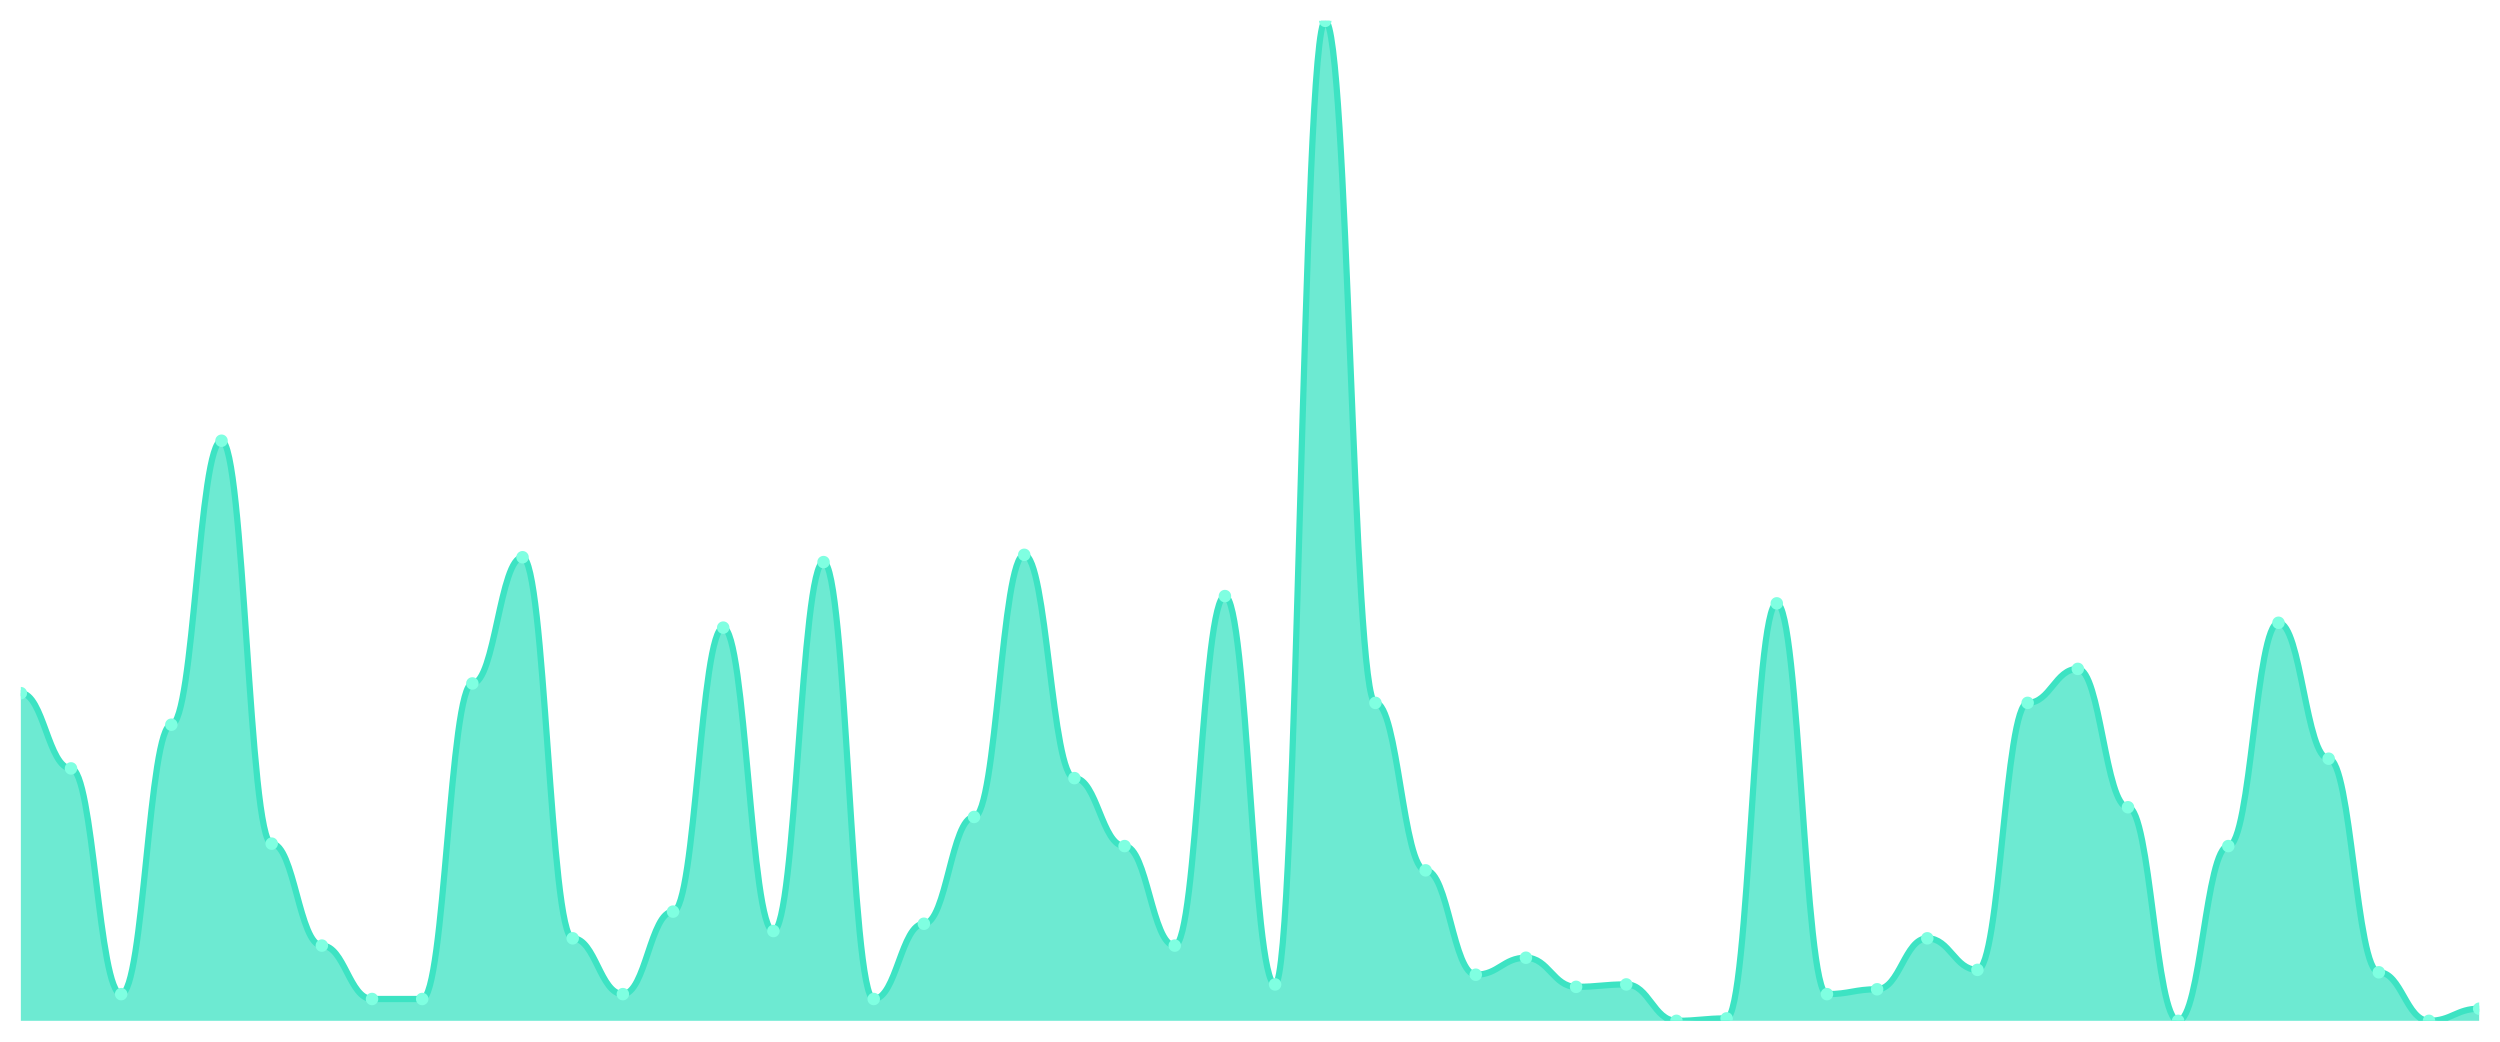
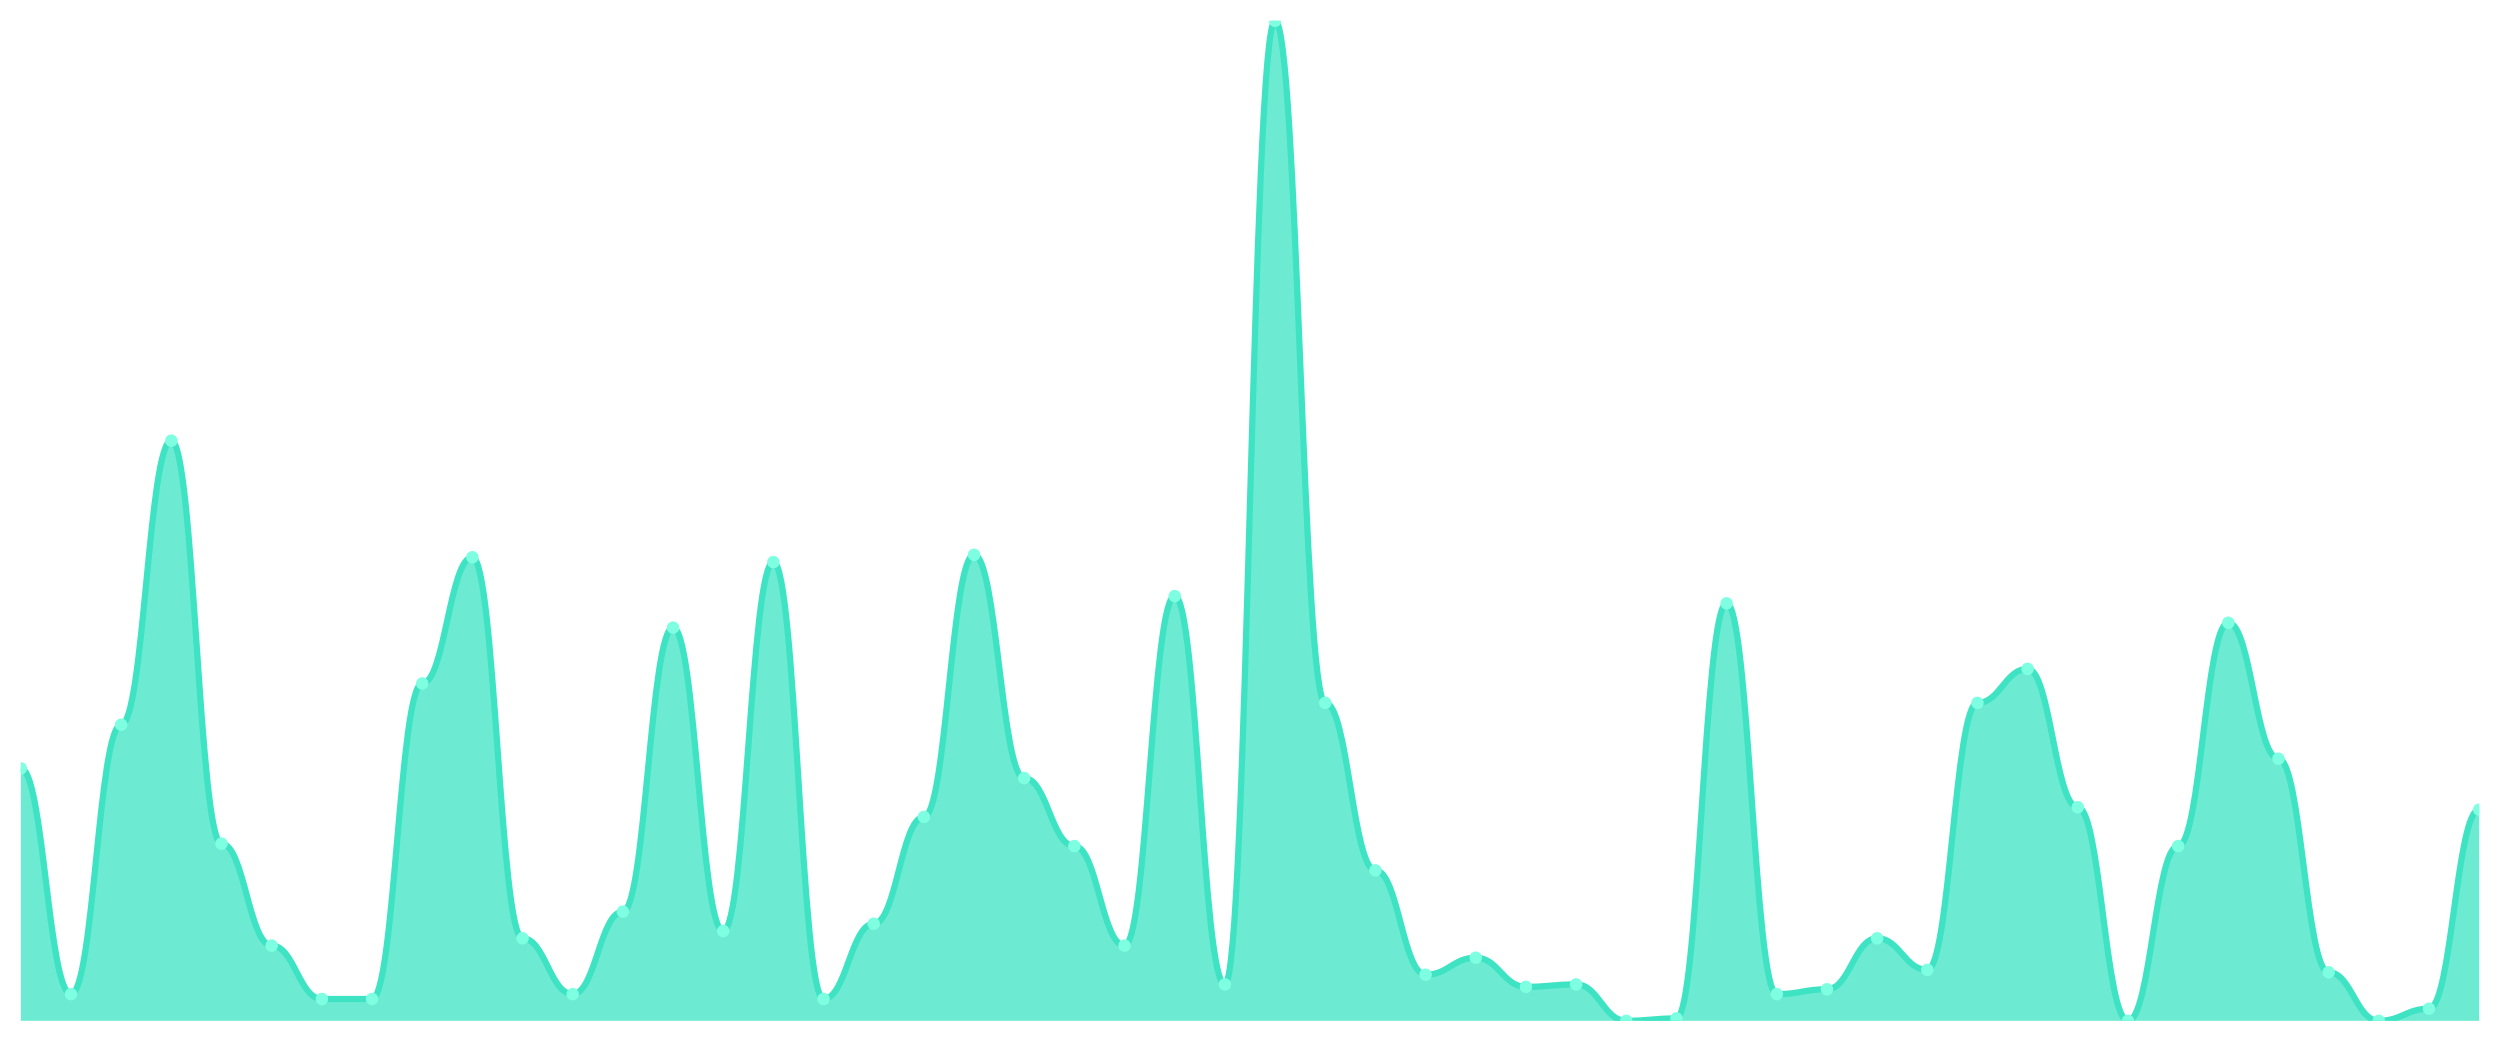
<svg xmlns="http://www.w3.org/2000/svg" viewBox="0 0 1200 500" width="1200" height="500">
  <defs>
    <clipPath id="c">
      <rect x="10" y="10" width="1180" height="480" />
    </clipPath>
  </defs>
  <rect width="1200" height="500" fill="none" />
  <g clip-path="url(#c)">
-     <path d="M 10,490 L 10,332.718 C 20.837,332.718 23.245,368.835 34.082,368.835 C 44.918,368.835 47.327,477.184 58.163,477.184 C 69,477.184 71.408,347.864 82.245,347.864 C 93.082,347.864 95.49,211.553 106.327,211.553 C 117.163,211.553 119.571,404.951 130.408,404.951 C 141.245,404.951 143.653,453.883 154.49,453.883 C 165.327,453.883 167.735,479.515 178.571,479.515 C 189.408,479.515 191.816,479.515 202.653,479.515 C 213.49,479.515 215.898,328.058 226.735,328.058 C 237.571,328.058 239.98,267.476 250.816,267.476 C 261.653,267.476 264.061,450.388 274.898,450.388 C 285.735,450.388 288.143,477.184 298.98,477.184 C 309.816,477.184 312.224,437.573 323.061,437.573 C 333.898,437.573 336.306,301.262 347.143,301.262 C 357.98,301.262 360.388,446.893 371.224,446.893 C 382.061,446.893 384.469,269.806 395.306,269.806 C 406.143,269.806 408.551,479.515 419.388,479.515 C 430.224,479.515 432.633,443.398 443.469,443.398 C 454.306,443.398 456.714,392.136 467.551,392.136 C 478.388,392.136 480.796,266.311 491.633,266.311 C 502.469,266.311 504.878,373.495 515.714,373.495 C 526.551,373.495 528.959,406.117 539.796,406.117 C 550.633,406.117 553.041,453.883 563.878,453.883 C 574.714,453.883 577.122,286.117 587.959,286.117 C 598.796,286.117 601.204,472.524 612.041,472.524 C 622.878,472.524 625.286,10 636.122,10 C 646.959,10 649.367,337.379 660.204,337.379 C 671.041,337.379 673.449,417.767 684.286,417.767 C 695.122,417.767 697.531,467.864 708.367,467.864 C 719.204,467.864 721.612,459.709 732.449,459.709 C 743.286,459.709 745.694,473.689 756.531,473.689 C 767.367,473.689 769.776,472.524 780.612,472.524 C 791.449,472.524 793.857,490 804.694,490 C 815.531,490 817.939,488.835 828.776,488.835 C 839.612,488.835 842.02,289.612 852.857,289.612 C 863.694,289.612 866.102,477.184 876.939,477.184 C 887.776,477.184 890.184,474.854 901.02,474.854 C 911.857,474.854 914.265,450.388 925.102,450.388 C 935.939,450.388 938.347,465.534 949.184,465.534 C 960.02,465.534 962.429,337.379 973.265,337.379 C 984.102,337.379 986.51,321.068 997.347,321.068 C 1008.184,321.068 1010.592,387.476 1021.429,387.476 C 1032.265,387.476 1034.673,490 1045.51,490 C 1056.347,490 1058.755,406.117 1069.592,406.117 C 1080.429,406.117 1082.837,298.932 1093.673,298.932 C 1104.51,298.932 1106.918,364.175 1117.755,364.175 C 1128.592,364.175 1131,466.699 1141.837,466.699 C 1152.673,466.699 1155.082,490 1165.918,490 C 1176.755,490 1179.163,484.175 1190,484.175 L 1190,490 Z" fill="rgba(61,227,195,0.75)" />
-     <path d="M 10,332.718 C 20.837,332.718 23.245,368.835 34.082,368.835 C 44.918,368.835 47.327,477.184 58.163,477.184 C 69,477.184 71.408,347.864 82.245,347.864 C 93.082,347.864 95.49,211.553 106.327,211.553 C 117.163,211.553 119.571,404.951 130.408,404.951 C 141.245,404.951 143.653,453.883 154.49,453.883 C 165.327,453.883 167.735,479.515 178.571,479.515 C 189.408,479.515 191.816,479.515 202.653,479.515 C 213.49,479.515 215.898,328.058 226.735,328.058 C 237.571,328.058 239.98,267.476 250.816,267.476 C 261.653,267.476 264.061,450.388 274.898,450.388 C 285.735,450.388 288.143,477.184 298.98,477.184 C 309.816,477.184 312.224,437.573 323.061,437.573 C 333.898,437.573 336.306,301.262 347.143,301.262 C 357.98,301.262 360.388,446.893 371.224,446.893 C 382.061,446.893 384.469,269.806 395.306,269.806 C 406.143,269.806 408.551,479.515 419.388,479.515 C 430.224,479.515 432.633,443.398 443.469,443.398 C 454.306,443.398 456.714,392.136 467.551,392.136 C 478.388,392.136 480.796,266.311 491.633,266.311 C 502.469,266.311 504.878,373.495 515.714,373.495 C 526.551,373.495 528.959,406.117 539.796,406.117 C 550.633,406.117 553.041,453.883 563.878,453.883 C 574.714,453.883 577.122,286.117 587.959,286.117 C 598.796,286.117 601.204,472.524 612.041,472.524 C 622.878,472.524 625.286,10 636.122,10 C 646.959,10 649.367,337.379 660.204,337.379 C 671.041,337.379 673.449,417.767 684.286,417.767 C 695.122,417.767 697.531,467.864 708.367,467.864 C 719.204,467.864 721.612,459.709 732.449,459.709 C 743.286,459.709 745.694,473.689 756.531,473.689 C 767.367,473.689 769.776,472.524 780.612,472.524 C 791.449,472.524 793.857,490 804.694,490 C 815.531,490 817.939,488.835 828.776,488.835 C 839.612,488.835 842.02,289.612 852.857,289.612 C 863.694,289.612 866.102,477.184 876.939,477.184 C 887.776,477.184 890.184,474.854 901.02,474.854 C 911.857,474.854 914.265,450.388 925.102,450.388 C 935.939,450.388 938.347,465.534 949.184,465.534 C 960.02,465.534 962.429,337.379 973.265,337.379 C 984.102,337.379 986.51,321.068 997.347,321.068 C 1008.184,321.068 1010.592,387.476 1021.429,387.476 C 1032.265,387.476 1034.673,490 1045.51,490 C 1056.347,490 1058.755,406.117 1069.592,406.117 C 1080.429,406.117 1082.837,298.932 1093.673,298.932 C 1104.51,298.932 1106.918,364.175 1117.755,364.175 C 1128.592,364.175 1131,466.699 1141.837,466.699 C 1152.673,466.699 1155.082,490 1165.918,490 C 1176.755,490 1179.163,484.175 1190,484.175" fill="none" stroke="#3de3c3" stroke-width="3" stroke-linecap="round" stroke-linejoin="round" />
-     <circle cx="10" cy="332.718" r="3" fill="#7fffe1" />
-     <circle cx="34.082" cy="368.835" r="3" fill="#7fffe1" />
-     <circle cx="58.163" cy="477.184" r="3" fill="#7fffe1" />
-     <circle cx="82.245" cy="347.864" r="3" fill="#7fffe1" />
-     <circle cx="106.327" cy="211.553" r="3" fill="#7fffe1" />
-     <circle cx="130.408" cy="404.951" r="3" fill="#7fffe1" />
-     <circle cx="154.49" cy="453.883" r="3" fill="#7fffe1" />
+     <path d="M 10,490 L 10,368.835 C 20.837,368.835 23.245,477.184 34.082,477.184 C 44.918,477.184 47.327,347.864 58.163,347.864 C 69,347.864 71.408,211.553 82.245,211.553 C 93.082,211.553 95.49,404.951 106.327,404.951 C 117.163,404.951 119.571,453.883 130.408,453.883 C 141.245,453.883 143.653,479.515 154.49,479.515 C 165.327,479.515 167.735,479.515 178.571,479.515 C 189.408,479.515 191.816,328.058 202.653,328.058 C 213.49,328.058 215.898,267.476 226.735,267.476 C 237.571,267.476 239.98,450.388 250.816,450.388 C 261.653,450.388 264.061,477.184 274.898,477.184 C 285.735,477.184 288.143,437.573 298.98,437.573 C 309.816,437.573 312.224,301.262 323.061,301.262 C 333.898,301.262 336.306,446.893 347.143,446.893 C 357.98,446.893 360.388,269.806 371.224,269.806 C 382.061,269.806 384.469,479.515 395.306,479.515 C 406.143,479.515 408.551,443.398 419.388,443.398 C 430.224,443.398 432.633,392.136 443.469,392.136 C 454.306,392.136 456.714,266.311 467.551,266.311 C 478.388,266.311 480.796,373.495 491.633,373.495 C 502.469,373.495 504.878,406.117 515.714,406.117 C 526.551,406.117 528.959,453.883 539.796,453.883 C 550.633,453.883 553.041,286.117 563.878,286.117 C 574.714,286.117 577.122,472.524 587.959,472.524 C 598.796,472.524 601.204,10 612.041,10 C 622.878,10 625.286,337.379 636.122,337.379 C 646.959,337.379 649.367,417.767 660.204,417.767 C 671.041,417.767 673.449,467.864 684.286,467.864 C 695.122,467.864 697.531,459.709 708.367,459.709 C 719.204,459.709 721.612,473.689 732.449,473.689 C 743.286,473.689 745.694,472.524 756.531,472.524 C 767.367,472.524 769.776,490 780.612,490 C 791.449,490 793.857,488.835 804.694,488.835 C 815.531,488.835 817.939,289.612 828.776,289.612 C 839.612,289.612 842.02,477.184 852.857,477.184 C 863.694,477.184 866.102,474.854 876.939,474.854 C 887.776,474.854 890.184,450.388 901.02,450.388 C 911.857,450.388 914.265,465.534 925.102,465.534 C 935.939,465.534 938.347,337.379 949.184,337.379 C 960.02,337.379 962.429,321.068 973.265,321.068 C 984.102,321.068 986.51,387.476 997.347,387.476 C 1008.184,387.476 1010.592,490 1021.429,490 C 1032.265,490 1034.673,406.117 1045.51,406.117 C 1056.347,406.117 1058.755,298.932 1069.592,298.932 C 1080.429,298.932 1082.837,364.175 1093.673,364.175 C 1104.51,364.175 1106.918,466.699 1117.755,466.699 C 1128.592,466.699 1131,490 1141.837,490 C 1152.673,490 1155.082,484.175 1165.918,484.175 C 1176.755,484.175 1179.163,388.641 1190,388.641 L 1190,490 Z" fill="rgba(61,227,195,0.75)" />
+     <path d="M 10,368.835 C 20.837,368.835 23.245,477.184 34.082,477.184 C 44.918,477.184 47.327,347.864 58.163,347.864 C 69,347.864 71.408,211.553 82.245,211.553 C 93.082,211.553 95.49,404.951 106.327,404.951 C 117.163,404.951 119.571,453.883 130.408,453.883 C 141.245,453.883 143.653,479.515 154.49,479.515 C 165.327,479.515 167.735,479.515 178.571,479.515 C 189.408,479.515 191.816,328.058 202.653,328.058 C 213.49,328.058 215.898,267.476 226.735,267.476 C 237.571,267.476 239.98,450.388 250.816,450.388 C 261.653,450.388 264.061,477.184 274.898,477.184 C 285.735,477.184 288.143,437.573 298.98,437.573 C 309.816,437.573 312.224,301.262 323.061,301.262 C 333.898,301.262 336.306,446.893 347.143,446.893 C 357.98,446.893 360.388,269.806 371.224,269.806 C 382.061,269.806 384.469,479.515 395.306,479.515 C 406.143,479.515 408.551,443.398 419.388,443.398 C 430.224,443.398 432.633,392.136 443.469,392.136 C 454.306,392.136 456.714,266.311 467.551,266.311 C 478.388,266.311 480.796,373.495 491.633,373.495 C 502.469,373.495 504.878,406.117 515.714,406.117 C 526.551,406.117 528.959,453.883 539.796,453.883 C 550.633,453.883 553.041,286.117 563.878,286.117 C 574.714,286.117 577.122,472.524 587.959,472.524 C 598.796,472.524 601.204,10 612.041,10 C 622.878,10 625.286,337.379 636.122,337.379 C 646.959,337.379 649.367,417.767 660.204,417.767 C 671.041,417.767 673.449,467.864 684.286,467.864 C 695.122,467.864 697.531,459.709 708.367,459.709 C 719.204,459.709 721.612,473.689 732.449,473.689 C 743.286,473.689 745.694,472.524 756.531,472.524 C 767.367,472.524 769.776,490 780.612,490 C 791.449,490 793.857,488.835 804.694,488.835 C 815.531,488.835 817.939,289.612 828.776,289.612 C 839.612,289.612 842.02,477.184 852.857,477.184 C 863.694,477.184 866.102,474.854 876.939,474.854 C 887.776,474.854 890.184,450.388 901.02,450.388 C 911.857,450.388 914.265,465.534 925.102,465.534 C 935.939,465.534 938.347,337.379 949.184,337.379 C 960.02,337.379 962.429,321.068 973.265,321.068 C 984.102,321.068 986.51,387.476 997.347,387.476 C 1008.184,387.476 1010.592,490 1021.429,490 C 1032.265,490 1034.673,406.117 1045.51,406.117 C 1056.347,406.117 1058.755,298.932 1069.592,298.932 C 1080.429,298.932 1082.837,364.175 1093.673,364.175 C 1104.51,364.175 1106.918,466.699 1117.755,466.699 C 1128.592,466.699 1131,490 1141.837,490 C 1152.673,490 1155.082,484.175 1165.918,484.175 C 1176.755,484.175 1179.163,388.641 1190,388.641" fill="none" stroke="#3de3c3" stroke-width="3" stroke-linecap="round" stroke-linejoin="round" />
+     <circle cx="10" cy="368.835" r="3" fill="#7fffe1" />
+     <circle cx="34.082" cy="477.184" r="3" fill="#7fffe1" />
+     <circle cx="58.163" cy="347.864" r="3" fill="#7fffe1" />
+     <circle cx="82.245" cy="211.553" r="3" fill="#7fffe1" />
+     <circle cx="106.327" cy="404.951" r="3" fill="#7fffe1" />
+     <circle cx="130.408" cy="453.883" r="3" fill="#7fffe1" />
+     <circle cx="154.49" cy="479.515" r="3" fill="#7fffe1" />
    <circle cx="178.571" cy="479.515" r="3" fill="#7fffe1" />
-     <circle cx="202.653" cy="479.515" r="3" fill="#7fffe1" />
-     <circle cx="226.735" cy="328.058" r="3" fill="#7fffe1" />
-     <circle cx="250.816" cy="267.476" r="3" fill="#7fffe1" />
-     <circle cx="274.898" cy="450.388" r="3" fill="#7fffe1" />
-     <circle cx="298.98" cy="477.184" r="3" fill="#7fffe1" />
-     <circle cx="323.061" cy="437.573" r="3" fill="#7fffe1" />
-     <circle cx="347.143" cy="301.262" r="3" fill="#7fffe1" />
-     <circle cx="371.224" cy="446.893" r="3" fill="#7fffe1" />
-     <circle cx="395.306" cy="269.806" r="3" fill="#7fffe1" />
-     <circle cx="419.388" cy="479.515" r="3" fill="#7fffe1" />
-     <circle cx="443.469" cy="443.398" r="3" fill="#7fffe1" />
-     <circle cx="467.551" cy="392.136" r="3" fill="#7fffe1" />
-     <circle cx="491.633" cy="266.311" r="3" fill="#7fffe1" />
-     <circle cx="515.714" cy="373.495" r="3" fill="#7fffe1" />
-     <circle cx="539.796" cy="406.117" r="3" fill="#7fffe1" />
-     <circle cx="563.878" cy="453.883" r="3" fill="#7fffe1" />
-     <circle cx="587.959" cy="286.117" r="3" fill="#7fffe1" />
-     <circle cx="612.041" cy="472.524" r="3" fill="#7fffe1" />
-     <circle cx="636.122" cy="10" r="3" fill="#7fffe1" />
-     <circle cx="660.204" cy="337.379" r="3" fill="#7fffe1" />
-     <circle cx="684.286" cy="417.767" r="3" fill="#7fffe1" />
-     <circle cx="708.367" cy="467.864" r="3" fill="#7fffe1" />
-     <circle cx="732.449" cy="459.709" r="3" fill="#7fffe1" />
-     <circle cx="756.531" cy="473.689" r="3" fill="#7fffe1" />
-     <circle cx="780.612" cy="472.524" r="3" fill="#7fffe1" />
-     <circle cx="804.694" cy="490" r="3" fill="#7fffe1" />
-     <circle cx="828.776" cy="488.835" r="3" fill="#7fffe1" />
-     <circle cx="852.857" cy="289.612" r="3" fill="#7fffe1" />
-     <circle cx="876.939" cy="477.184" r="3" fill="#7fffe1" />
-     <circle cx="901.02" cy="474.854" r="3" fill="#7fffe1" />
-     <circle cx="925.102" cy="450.388" r="3" fill="#7fffe1" />
-     <circle cx="949.184" cy="465.534" r="3" fill="#7fffe1" />
-     <circle cx="973.265" cy="337.379" r="3" fill="#7fffe1" />
-     <circle cx="997.347" cy="321.068" r="3" fill="#7fffe1" />
-     <circle cx="1021.429" cy="387.476" r="3" fill="#7fffe1" />
-     <circle cx="1045.51" cy="490" r="3" fill="#7fffe1" />
-     <circle cx="1069.592" cy="406.117" r="3" fill="#7fffe1" />
-     <circle cx="1093.673" cy="298.932" r="3" fill="#7fffe1" />
-     <circle cx="1117.755" cy="364.175" r="3" fill="#7fffe1" />
-     <circle cx="1141.837" cy="466.699" r="3" fill="#7fffe1" />
-     <circle cx="1165.918" cy="490" r="3" fill="#7fffe1" />
-     <circle cx="1190" cy="484.175" r="3" fill="#7fffe1" />
+     <circle cx="202.653" cy="328.058" r="3" fill="#7fffe1" />
+     <circle cx="226.735" cy="267.476" r="3" fill="#7fffe1" />
+     <circle cx="250.816" cy="450.388" r="3" fill="#7fffe1" />
+     <circle cx="274.898" cy="477.184" r="3" fill="#7fffe1" />
+     <circle cx="298.98" cy="437.573" r="3" fill="#7fffe1" />
+     <circle cx="323.061" cy="301.262" r="3" fill="#7fffe1" />
+     <circle cx="347.143" cy="446.893" r="3" fill="#7fffe1" />
+     <circle cx="371.224" cy="269.806" r="3" fill="#7fffe1" />
+     <circle cx="395.306" cy="479.515" r="3" fill="#7fffe1" />
+     <circle cx="419.388" cy="443.398" r="3" fill="#7fffe1" />
+     <circle cx="443.469" cy="392.136" r="3" fill="#7fffe1" />
+     <circle cx="467.551" cy="266.311" r="3" fill="#7fffe1" />
+     <circle cx="491.633" cy="373.495" r="3" fill="#7fffe1" />
+     <circle cx="515.714" cy="406.117" r="3" fill="#7fffe1" />
+     <circle cx="539.796" cy="453.883" r="3" fill="#7fffe1" />
+     <circle cx="563.878" cy="286.117" r="3" fill="#7fffe1" />
+     <circle cx="587.959" cy="472.524" r="3" fill="#7fffe1" />
+     <circle cx="612.041" cy="10" r="3" fill="#7fffe1" />
+     <circle cx="636.122" cy="337.379" r="3" fill="#7fffe1" />
+     <circle cx="660.204" cy="417.767" r="3" fill="#7fffe1" />
+     <circle cx="684.286" cy="467.864" r="3" fill="#7fffe1" />
+     <circle cx="708.367" cy="459.709" r="3" fill="#7fffe1" />
+     <circle cx="732.449" cy="473.689" r="3" fill="#7fffe1" />
+     <circle cx="756.531" cy="472.524" r="3" fill="#7fffe1" />
+     <circle cx="780.612" cy="490" r="3" fill="#7fffe1" />
+     <circle cx="804.694" cy="488.835" r="3" fill="#7fffe1" />
+     <circle cx="828.776" cy="289.612" r="3" fill="#7fffe1" />
+     <circle cx="852.857" cy="477.184" r="3" fill="#7fffe1" />
+     <circle cx="876.939" cy="474.854" r="3" fill="#7fffe1" />
+     <circle cx="901.02" cy="450.388" r="3" fill="#7fffe1" />
+     <circle cx="925.102" cy="465.534" r="3" fill="#7fffe1" />
+     <circle cx="949.184" cy="337.379" r="3" fill="#7fffe1" />
+     <circle cx="973.265" cy="321.068" r="3" fill="#7fffe1" />
+     <circle cx="997.347" cy="387.476" r="3" fill="#7fffe1" />
+     <circle cx="1021.429" cy="490" r="3" fill="#7fffe1" />
+     <circle cx="1045.51" cy="406.117" r="3" fill="#7fffe1" />
+     <circle cx="1069.592" cy="298.932" r="3" fill="#7fffe1" />
+     <circle cx="1093.673" cy="364.175" r="3" fill="#7fffe1" />
+     <circle cx="1117.755" cy="466.699" r="3" fill="#7fffe1" />
+     <circle cx="1141.837" cy="490" r="3" fill="#7fffe1" />
+     <circle cx="1165.918" cy="484.175" r="3" fill="#7fffe1" />
+     <circle cx="1190" cy="388.641" r="3" fill="#7fffe1" />
  </g>
</svg>
